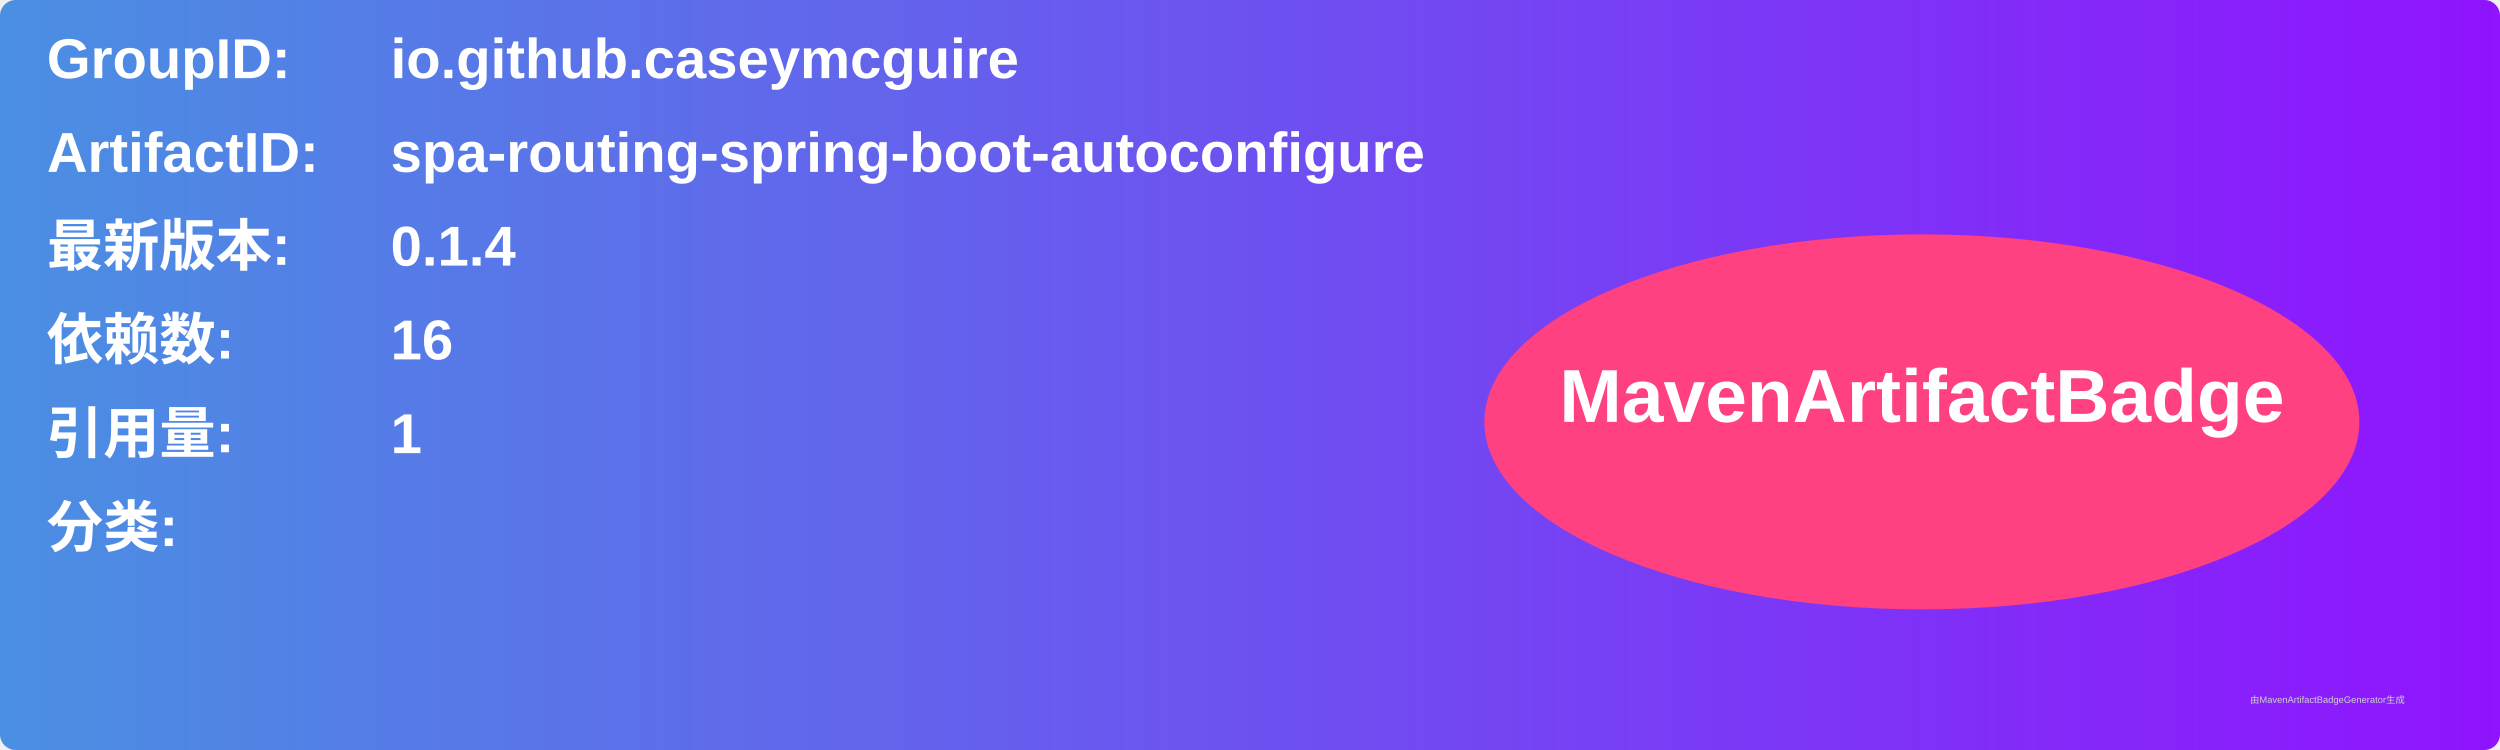
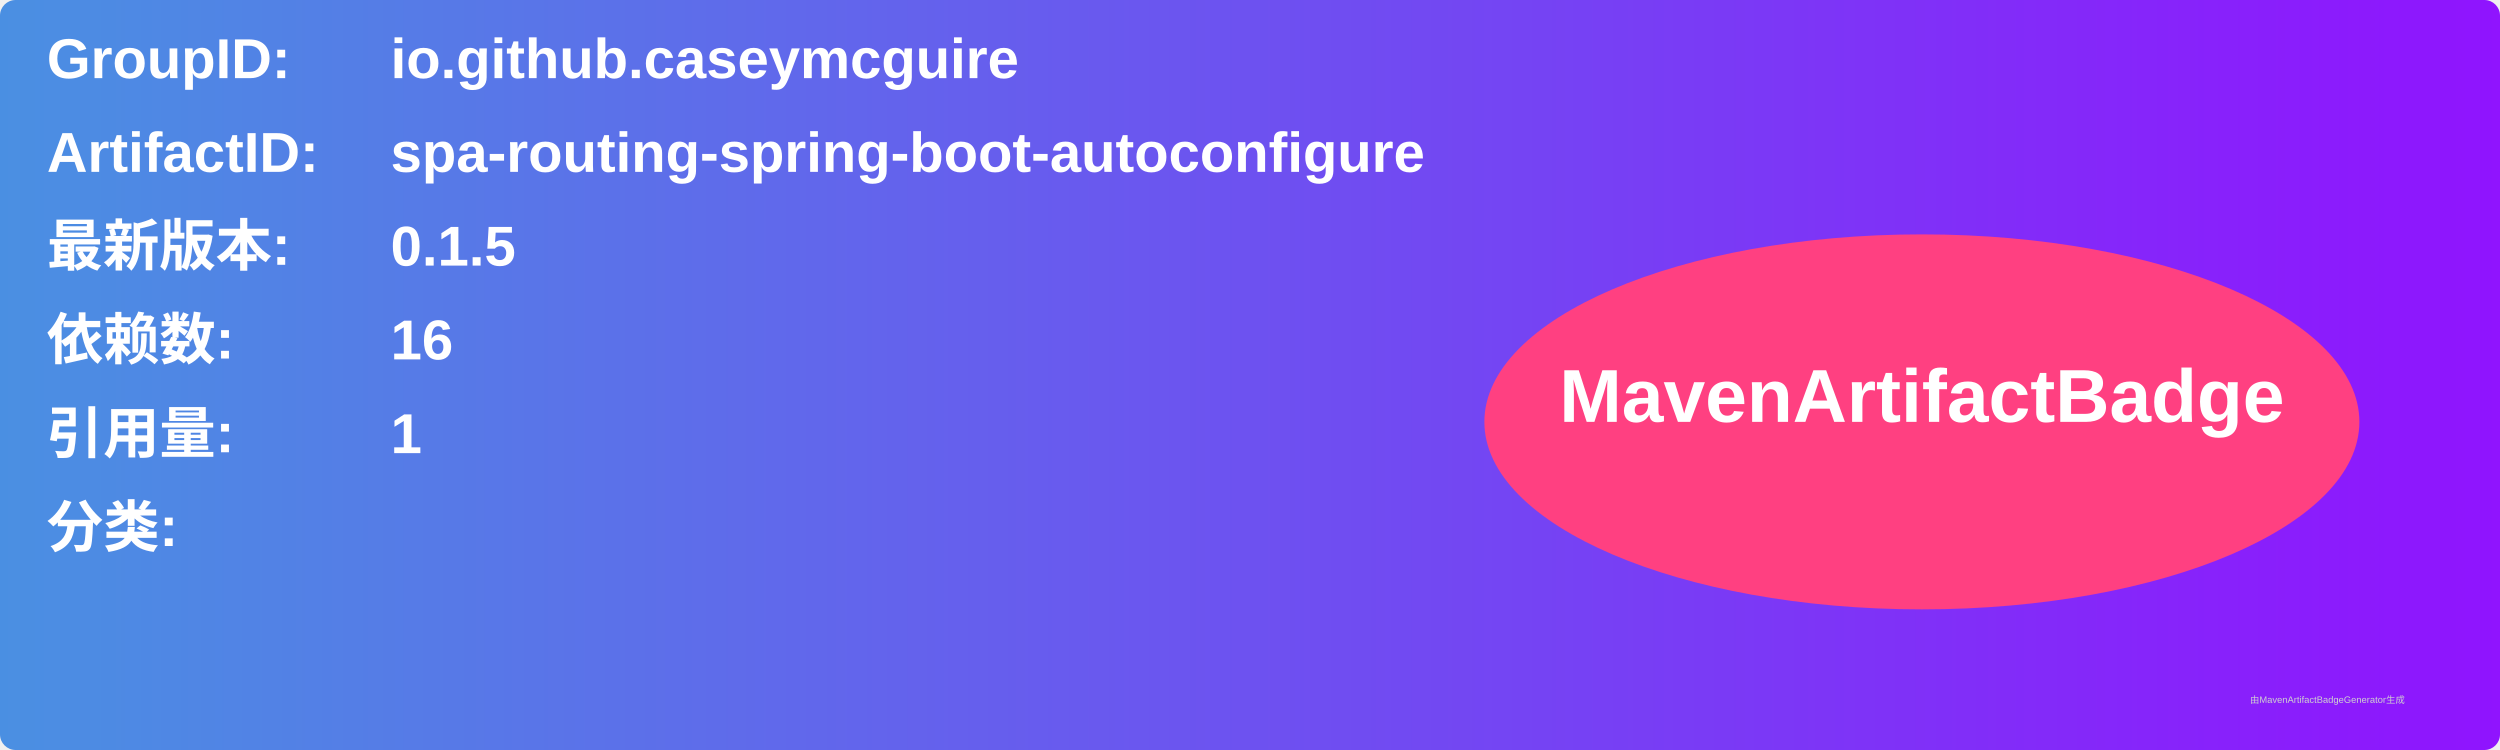
<svg xmlns="http://www.w3.org/2000/svg" width="800" height="240" viewBox="0 0 800 240">
  <linearGradient id="grad" x1="0%" y1="0%" x2="100%" y2="0%">
    <stop offset="0%" stop-color="#4a90e2" />
    <stop offset="100%" stop-color="#9013fe" />
  </linearGradient>
  <rect width="100%" height="100%" rx="5" ry="5" fill="url(#grad)" />
  <g transform="translate(15, 15)">
    <text x="0" y="10" font-family="Arial" font-size="18" fill="white" font-weight="bold" width="260">GroupID:</text>
    <text x="110" y="10" font-family="Arial" font-size="18" fill="white" font-weight="bold" width="460">io.github.caseymcguire</text>
    <text x="0" y="40" font-family="Arial" font-size="18" fill="white" font-weight="bold" width="260">ArtifactID:</text>
    <text x="110" y="40" font-family="Arial" font-size="18" fill="white" font-weight="bold" width="460">spa-routing-spring-boot-autoconfigure</text>
    <text x="0" y="70" font-family="Arial" font-size="18" fill="white" font-weight="bold">最新版本:</text>
    <text x="110" y="70" font-family="Arial" font-size="18" fill="white" font-weight="bold">
-       <tspan font-weight="bold">0.1.4</tspan>
+       <tspan font-weight="bold">0.1.5</tspan>
    </text>
    <text x="0" y="100" font-family="Arial" font-size="18" fill="white" font-weight="bold">依赖数: </text>
    <text x="110" y="100" font-family="Arial" font-size="18" fill="white">
      <tspan font-weight="bold">16</tspan>
    </text>
    <text x="0" y="130" font-family="Arial" font-size="18" fill="white" font-weight="bold">引用量: </text>
    <text x="110" y="130" font-family="Arial" font-size="18" fill="white">
      <tspan font-weight="bold">1</tspan>
    </text>
    <text x="0" y="160" font-family="Arial" font-size="18" fill="white" font-weight="bold">分类:</text>
    <text x="10" y="190" font-family="Arial" font-size="10" fill="white">
      <tspan font-weight="bold" />
    </text>
    <ellipse cx="600" cy="120" rx="140" ry="60" fill="#ff4081" />
    <text x="600" y="120" text-anchor="middle" font-family="Arial" font-size="24" fill="white" font-weight="bold">MavenArtifactBadge</text>
  </g>
  <text x="720" y="225" font-family="Arial" font-size="3" fill="#d0d0d0">由MavenArtifactBadgeGenerator生成</text>
</svg>
